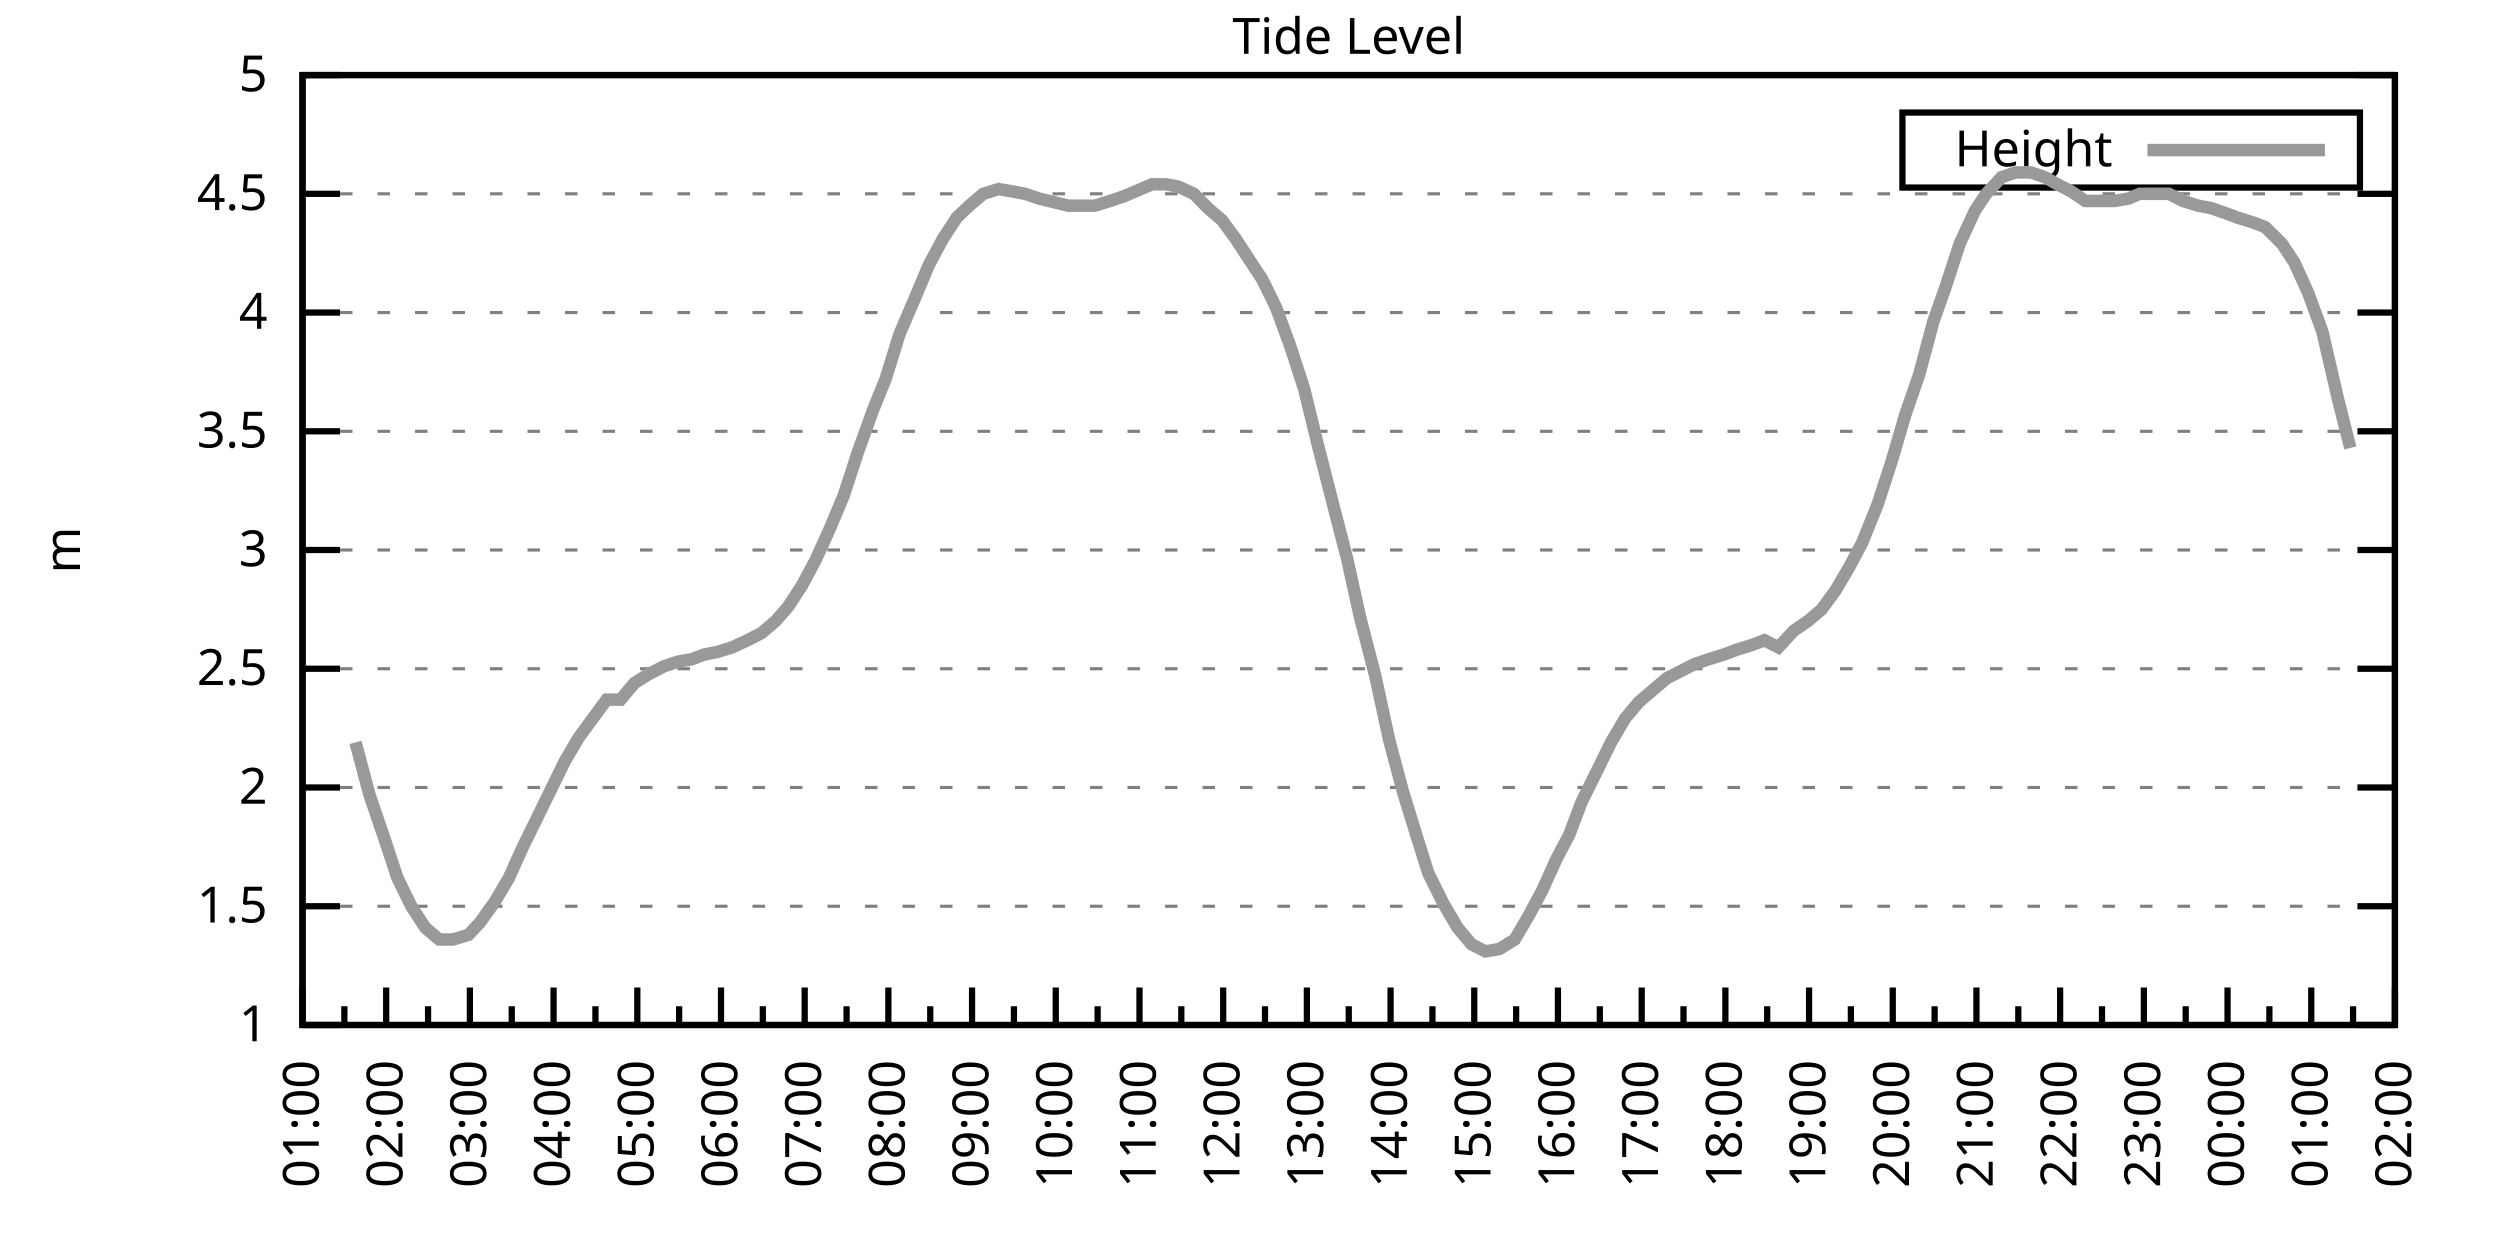
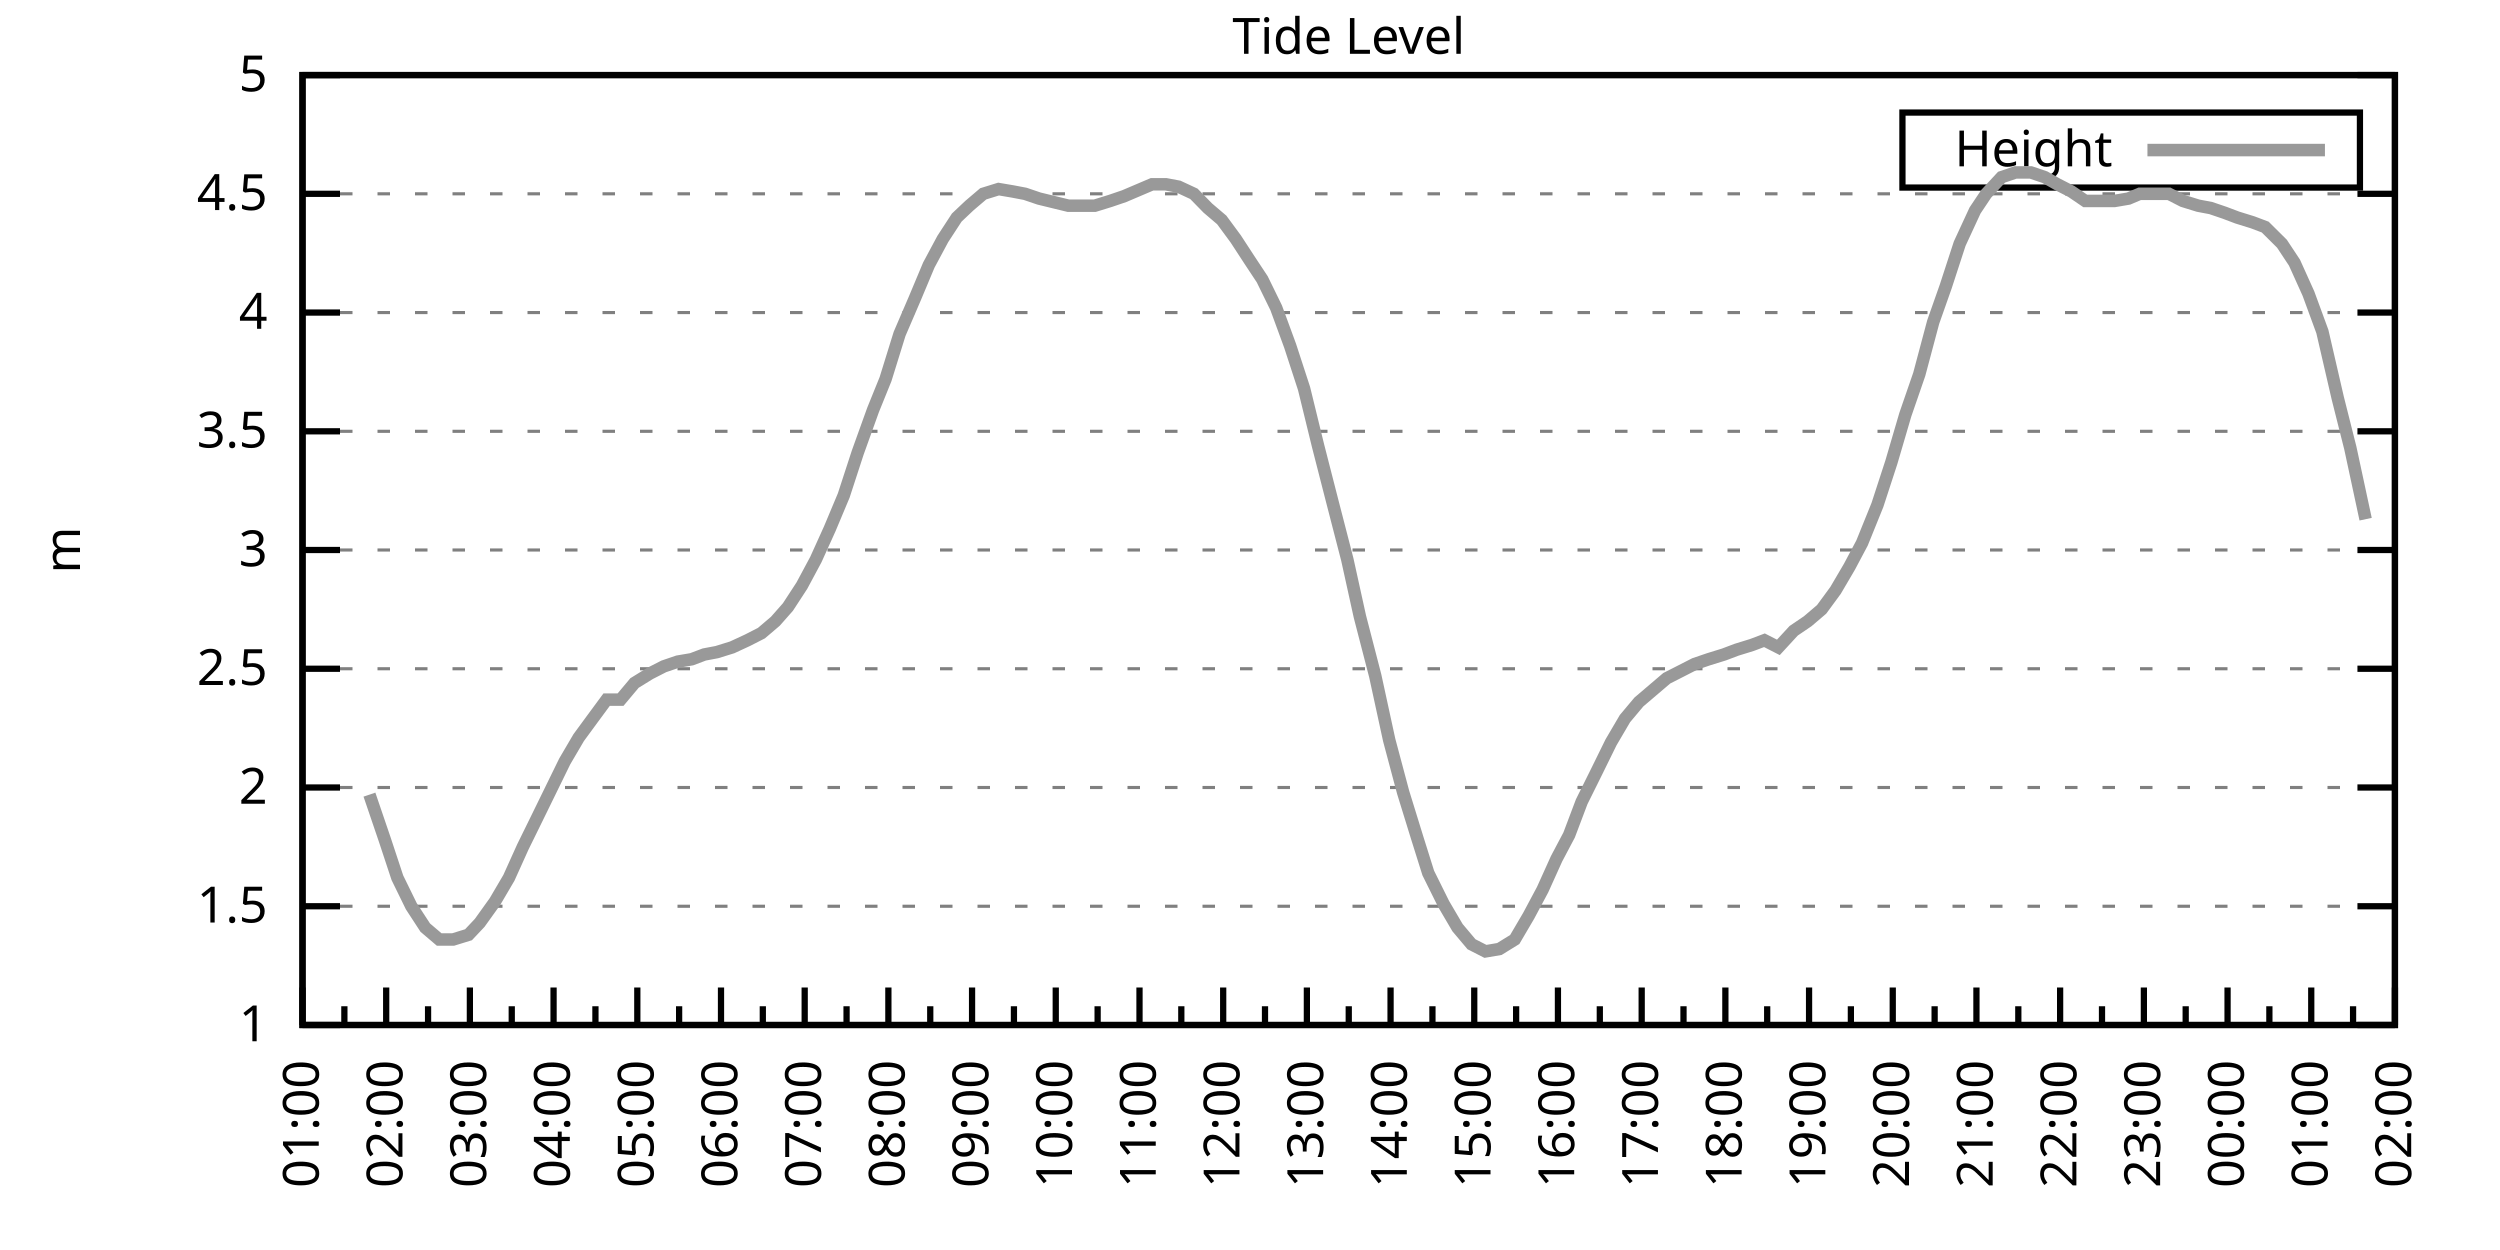
<svg xmlns="http://www.w3.org/2000/svg" xmlns:xlink="http://www.w3.org/1999/xlink" width="400" height="200" viewBox="0 0 400 200">
  <g id="gnuplot_canvas">
    <rect x="0" y="0" width="400" height="200" fill="none" />
    <defs>
      <circle id="gpDot" r="0.5" stroke-width="0.5" stroke="currentColor" />
      <path id="gpPt0" stroke-width="0.333" stroke="currentColor" d="M-1,0 h2 M0,-1 v2" />
      <path id="gpPt1" stroke-width="0.333" stroke="currentColor" d="M-1,-1 L1,1 M1,-1 L-1,1" />
      <path id="gpPt2" stroke-width="0.333" stroke="currentColor" d="M-1,0 L1,0 M0,-1 L0,1 M-1,-1 L1,1 M-1,1 L1,-1" />
      <rect id="gpPt3" stroke-width="0.333" stroke="currentColor" x="-1" y="-1" width="2" height="2" />
      <rect id="gpPt4" stroke-width="0.333" stroke="currentColor" fill="currentColor" x="-1" y="-1" width="2" height="2" />
      <circle id="gpPt5" stroke-width="0.333" stroke="currentColor" cx="0" cy="0" r="1" />
      <use xlink:href="#gpPt5" id="gpPt6" fill="currentColor" stroke="none" />
      <path id="gpPt7" stroke-width="0.333" stroke="currentColor" d="M0,-1.33 L-1.33,0.67 L1.33,0.67 z" />
      <use xlink:href="#gpPt7" id="gpPt8" fill="currentColor" stroke="none" />
      <use xlink:href="#gpPt7" id="gpPt9" stroke="currentColor" transform="rotate(180)" />
      <use xlink:href="#gpPt9" id="gpPt10" fill="currentColor" stroke="none" />
      <use xlink:href="#gpPt3" id="gpPt11" stroke="currentColor" transform="rotate(45)" />
      <use xlink:href="#gpPt11" id="gpPt12" fill="currentColor" stroke="none" />
      <path id="gpPt13" stroke-width="0.333" stroke="currentColor" d="M0,1.330 L1.265,0.411 L0.782,-1.067 L-0.782,-1.076 L-1.265,0.411 z" />
      <use xlink:href="#gpPt13" id="gpPt14" fill="currentColor" stroke="none" />
      <filter id="textbox" filterUnits="objectBoundingBox" x="0" y="0" height="1" width="1">
        <feFlood flood-color="white" flood-opacity="1" result="bgnd" />
        <feComposite in="SourceGraphic" in2="bgnd" operator="atop" />
      </filter>
      <filter id="greybox" filterUnits="objectBoundingBox" x="0" y="0" height="1" width="1">
        <feFlood flood-color="lightgrey" flood-opacity="1" result="grey" />
        <feComposite in="SourceGraphic" in2="grey" operator="atop" />
      </filter>
    </defs>
    <g fill="none" color="white" stroke="currentColor" stroke-width="1.00" stroke-linecap="butt" stroke-linejoin="miter">
</g>
    <g fill="none" color="black" stroke="currentColor" stroke-width="1.00" stroke-linecap="butt" stroke-linejoin="miter">
      <g stroke="none" shape-rendering="crispEdges">
        <polygon fill="rgb(255, 255, 255)" points="48.40,164.00 383.18,164.00 383.18,12.02 48.40,12.02 " />
      </g>
    </g>
    <g fill="none" color="black" stroke="currentColor" stroke-width="1.00" stroke-linecap="butt" stroke-linejoin="miter">
</g>
    <g fill="none" color="black" stroke="black" stroke-width="0.50" stroke-linecap="butt" stroke-linejoin="miter">
</g>
    <g fill="none" color="gray" stroke="currentColor" stroke-width="0.50" stroke-linecap="butt" stroke-linejoin="miter">
      <path stroke="gray" stroke-dasharray="2,4" class="gridline" d="M48.40,164.00 L383.19,164.00  " />
    </g>
    <g fill="none" color="gray" stroke="gray" stroke-width="1.00" stroke-linecap="butt" stroke-linejoin="miter">
</g>
    <g fill="none" color="black" stroke="currentColor" stroke-width="1.00" stroke-linecap="butt" stroke-linejoin="miter">
      <path stroke="black" d="M48.40,164.00 L54.40,164.00 M383.19,164.00 L377.19,164.00  " />
      <g transform="translate(42.80,166.60)" stroke="none" fill="black" font-family="Sans" font-size="8.00" text-anchor="end">
        <text>
          <tspan font-family="Sans"> 1</tspan>
        </text>
      </g>
    </g>
    <g fill="none" color="black" stroke="currentColor" stroke-width="1.00" stroke-linecap="butt" stroke-linejoin="miter">
</g>
    <g fill="none" color="black" stroke="black" stroke-width="0.50" stroke-linecap="butt" stroke-linejoin="miter">
</g>
    <g fill="none" color="gray" stroke="currentColor" stroke-width="0.50" stroke-linecap="butt" stroke-linejoin="miter">
      <path stroke="gray" stroke-dasharray="2,4" class="gridline" d="M48.40,145.00 L383.19,145.00  " />
    </g>
    <g fill="none" color="gray" stroke="gray" stroke-width="1.00" stroke-linecap="butt" stroke-linejoin="miter">
</g>
    <g fill="none" color="black" stroke="currentColor" stroke-width="1.00" stroke-linecap="butt" stroke-linejoin="miter">
      <path stroke="black" d="M48.40,145.00 L54.40,145.00 M383.19,145.00 L377.19,145.00  " />
      <g transform="translate(42.80,147.60)" stroke="none" fill="black" font-family="Sans" font-size="8.00" text-anchor="end">
        <text>
          <tspan font-family="Sans"> 1.5</tspan>
        </text>
      </g>
    </g>
    <g fill="none" color="black" stroke="currentColor" stroke-width="1.00" stroke-linecap="butt" stroke-linejoin="miter">
</g>
    <g fill="none" color="black" stroke="black" stroke-width="0.50" stroke-linecap="butt" stroke-linejoin="miter">
</g>
    <g fill="none" color="gray" stroke="currentColor" stroke-width="0.50" stroke-linecap="butt" stroke-linejoin="miter">
      <path stroke="gray" stroke-dasharray="2,4" class="gridline" d="M48.40,126.00 L383.19,126.00  " />
    </g>
    <g fill="none" color="gray" stroke="gray" stroke-width="1.00" stroke-linecap="butt" stroke-linejoin="miter">
</g>
    <g fill="none" color="black" stroke="currentColor" stroke-width="1.00" stroke-linecap="butt" stroke-linejoin="miter">
      <path stroke="black" d="M48.40,126.00 L54.40,126.00 M383.19,126.00 L377.19,126.00  " />
      <g transform="translate(42.80,128.60)" stroke="none" fill="black" font-family="Sans" font-size="8.00" text-anchor="end">
        <text>
          <tspan font-family="Sans"> 2</tspan>
        </text>
      </g>
    </g>
    <g fill="none" color="black" stroke="currentColor" stroke-width="1.00" stroke-linecap="butt" stroke-linejoin="miter">
</g>
    <g fill="none" color="black" stroke="black" stroke-width="0.50" stroke-linecap="butt" stroke-linejoin="miter">
</g>
    <g fill="none" color="gray" stroke="currentColor" stroke-width="0.50" stroke-linecap="butt" stroke-linejoin="miter">
      <path stroke="gray" stroke-dasharray="2,4" class="gridline" d="M48.40,107.00 L383.19,107.00  " />
    </g>
    <g fill="none" color="gray" stroke="gray" stroke-width="1.00" stroke-linecap="butt" stroke-linejoin="miter">
</g>
    <g fill="none" color="black" stroke="currentColor" stroke-width="1.00" stroke-linecap="butt" stroke-linejoin="miter">
      <path stroke="black" d="M48.40,107.00 L54.40,107.00 M383.19,107.00 L377.19,107.00  " />
      <g transform="translate(42.80,109.60)" stroke="none" fill="black" font-family="Sans" font-size="8.00" text-anchor="end">
        <text>
          <tspan font-family="Sans"> 2.5</tspan>
        </text>
      </g>
    </g>
    <g fill="none" color="black" stroke="currentColor" stroke-width="1.00" stroke-linecap="butt" stroke-linejoin="miter">
</g>
    <g fill="none" color="black" stroke="black" stroke-width="0.50" stroke-linecap="butt" stroke-linejoin="miter">
</g>
    <g fill="none" color="gray" stroke="currentColor" stroke-width="0.50" stroke-linecap="butt" stroke-linejoin="miter">
      <path stroke="gray" stroke-dasharray="2,4" class="gridline" d="M48.40,88.00 L383.19,88.00  " />
    </g>
    <g fill="none" color="gray" stroke="gray" stroke-width="1.00" stroke-linecap="butt" stroke-linejoin="miter">
</g>
    <g fill="none" color="black" stroke="currentColor" stroke-width="1.00" stroke-linecap="butt" stroke-linejoin="miter">
      <path stroke="black" d="M48.40,88.00 L54.40,88.00 M383.19,88.00 L377.19,88.00  " />
      <g transform="translate(42.80,90.60)" stroke="none" fill="black" font-family="Sans" font-size="8.00" text-anchor="end">
        <text>
          <tspan font-family="Sans"> 3</tspan>
        </text>
      </g>
    </g>
    <g fill="none" color="black" stroke="currentColor" stroke-width="1.00" stroke-linecap="butt" stroke-linejoin="miter">
</g>
    <g fill="none" color="black" stroke="black" stroke-width="0.50" stroke-linecap="butt" stroke-linejoin="miter">
</g>
    <g fill="none" color="gray" stroke="currentColor" stroke-width="0.50" stroke-linecap="butt" stroke-linejoin="miter">
      <path stroke="gray" stroke-dasharray="2,4" class="gridline" d="M48.40,69.01 L383.19,69.01  " />
    </g>
    <g fill="none" color="gray" stroke="gray" stroke-width="1.00" stroke-linecap="butt" stroke-linejoin="miter">
</g>
    <g fill="none" color="black" stroke="currentColor" stroke-width="1.00" stroke-linecap="butt" stroke-linejoin="miter">
      <path stroke="black" d="M48.40,69.01 L54.40,69.01 M383.19,69.01 L377.19,69.01  " />
      <g transform="translate(42.80,71.61)" stroke="none" fill="black" font-family="Sans" font-size="8.00" text-anchor="end">
        <text>
          <tspan font-family="Sans"> 3.5</tspan>
        </text>
      </g>
    </g>
    <g fill="none" color="black" stroke="currentColor" stroke-width="1.00" stroke-linecap="butt" stroke-linejoin="miter">
</g>
    <g fill="none" color="black" stroke="black" stroke-width="0.50" stroke-linecap="butt" stroke-linejoin="miter">
</g>
    <g fill="none" color="gray" stroke="currentColor" stroke-width="0.50" stroke-linecap="butt" stroke-linejoin="miter">
      <path stroke="gray" stroke-dasharray="2,4" class="gridline" d="M48.40,50.01 L383.19,50.01  " />
    </g>
    <g fill="none" color="gray" stroke="gray" stroke-width="1.00" stroke-linecap="butt" stroke-linejoin="miter">
</g>
    <g fill="none" color="black" stroke="currentColor" stroke-width="1.00" stroke-linecap="butt" stroke-linejoin="miter">
      <path stroke="black" d="M48.40,50.01 L54.40,50.01 M383.19,50.01 L377.19,50.01  " />
      <g transform="translate(42.80,52.61)" stroke="none" fill="black" font-family="Sans" font-size="8.00" text-anchor="end">
        <text>
          <tspan font-family="Sans"> 4</tspan>
        </text>
      </g>
    </g>
    <g fill="none" color="black" stroke="currentColor" stroke-width="1.00" stroke-linecap="butt" stroke-linejoin="miter">
</g>
    <g fill="none" color="black" stroke="black" stroke-width="0.50" stroke-linecap="butt" stroke-linejoin="miter">
</g>
    <g fill="none" color="gray" stroke="currentColor" stroke-width="0.50" stroke-linecap="butt" stroke-linejoin="miter">
      <path stroke="gray" stroke-dasharray="2,4" class="gridline" d="M48.40,31.01 L383.19,31.01  " />
    </g>
    <g fill="none" color="gray" stroke="gray" stroke-width="1.00" stroke-linecap="butt" stroke-linejoin="miter">
</g>
    <g fill="none" color="black" stroke="currentColor" stroke-width="1.00" stroke-linecap="butt" stroke-linejoin="miter">
      <path stroke="black" d="M48.40,31.01 L54.40,31.01 M383.19,31.01 L377.19,31.01  " />
      <g transform="translate(42.80,33.61)" stroke="none" fill="black" font-family="Sans" font-size="8.00" text-anchor="end">
        <text>
          <tspan font-family="Sans"> 4.5</tspan>
        </text>
      </g>
    </g>
    <g fill="none" color="black" stroke="currentColor" stroke-width="1.00" stroke-linecap="butt" stroke-linejoin="miter">
</g>
    <g fill="none" color="black" stroke="black" stroke-width="0.50" stroke-linecap="butt" stroke-linejoin="miter">
</g>
    <g fill="none" color="gray" stroke="currentColor" stroke-width="0.50" stroke-linecap="butt" stroke-linejoin="miter">
      <path stroke="gray" stroke-dasharray="2,4" class="gridline" d="M48.40,12.01 L383.19,12.01  " />
    </g>
    <g fill="none" color="gray" stroke="gray" stroke-width="1.00" stroke-linecap="butt" stroke-linejoin="miter">
</g>
    <g fill="none" color="black" stroke="currentColor" stroke-width="1.00" stroke-linecap="butt" stroke-linejoin="miter">
      <path stroke="black" d="M48.40,12.01 L54.40,12.01 M383.19,12.01 L377.19,12.01  " />
      <g transform="translate(42.80,14.61)" stroke="none" fill="black" font-family="Sans" font-size="8.00" text-anchor="end">
        <text>
          <tspan font-family="Sans"> 5</tspan>
        </text>
      </g>
    </g>
    <g fill="none" color="black" stroke="currentColor" stroke-width="1.00" stroke-linecap="butt" stroke-linejoin="miter">
      <path stroke="black" d="M48.40,164.00 L48.40,158.00  " />
      <g transform="translate(51.00,169.60) rotate(270)" stroke="none" fill="black" font-family="Sans" font-size="8.00" text-anchor="end">
        <text>
          <tspan font-family="Sans">01:00</tspan>
        </text>
      </g>
    </g>
    <g fill="none" color="black" stroke="currentColor" stroke-width="1.00" stroke-linecap="butt" stroke-linejoin="miter">
      <path stroke="black" d="M55.10,164.00 L55.10,161.00 M61.79,164.00 L61.79,158.00  " />
      <g transform="translate(64.39,169.60) rotate(270)" stroke="none" fill="black" font-family="Sans" font-size="8.00" text-anchor="end">
        <text>
          <tspan font-family="Sans">02:00</tspan>
        </text>
      </g>
    </g>
    <g fill="none" color="black" stroke="currentColor" stroke-width="1.00" stroke-linecap="butt" stroke-linejoin="miter">
      <path stroke="black" d="M68.49,164.00 L68.49,161.00 M75.18,164.00 L75.18,158.00  " />
      <g transform="translate(77.78,169.60) rotate(270)" stroke="none" fill="black" font-family="Sans" font-size="8.00" text-anchor="end">
        <text>
          <tspan font-family="Sans">03:00</tspan>
        </text>
      </g>
    </g>
    <g fill="none" color="black" stroke="currentColor" stroke-width="1.00" stroke-linecap="butt" stroke-linejoin="miter">
      <path stroke="black" d="M81.88,164.00 L81.88,161.00 M88.57,164.00 L88.57,158.00  " />
      <g transform="translate(91.17,169.60) rotate(270)" stroke="none" fill="black" font-family="Sans" font-size="8.00" text-anchor="end">
        <text>
          <tspan font-family="Sans">04:00</tspan>
        </text>
      </g>
    </g>
    <g fill="none" color="black" stroke="currentColor" stroke-width="1.00" stroke-linecap="butt" stroke-linejoin="miter">
      <path stroke="black" d="M95.27,164.00 L95.27,161.00 M101.97,164.00 L101.97,158.00  " />
      <g transform="translate(104.57,169.60) rotate(270)" stroke="none" fill="black" font-family="Sans" font-size="8.00" text-anchor="end">
        <text>
          <tspan font-family="Sans">05:00</tspan>
        </text>
      </g>
    </g>
    <g fill="none" color="black" stroke="currentColor" stroke-width="1.00" stroke-linecap="butt" stroke-linejoin="miter">
      <path stroke="black" d="M108.66,164.00 L108.66,161.00 M115.36,164.00 L115.36,158.00  " />
      <g transform="translate(117.96,169.60) rotate(270)" stroke="none" fill="black" font-family="Sans" font-size="8.00" text-anchor="end">
        <text>
          <tspan font-family="Sans">06:00</tspan>
        </text>
      </g>
    </g>
    <g fill="none" color="black" stroke="currentColor" stroke-width="1.00" stroke-linecap="butt" stroke-linejoin="miter">
      <path stroke="black" d="M122.05,164.00 L122.05,161.00 M128.75,164.00 L128.75,158.00  " />
      <g transform="translate(131.35,169.60) rotate(270)" stroke="none" fill="black" font-family="Sans" font-size="8.00" text-anchor="end">
        <text>
          <tspan font-family="Sans">07:00</tspan>
        </text>
      </g>
    </g>
    <g fill="none" color="black" stroke="currentColor" stroke-width="1.00" stroke-linecap="butt" stroke-linejoin="miter">
      <path stroke="black" d="M135.45,164.00 L135.45,161.00 M142.14,164.00 L142.14,158.00  " />
      <g transform="translate(144.74,169.60) rotate(270)" stroke="none" fill="black" font-family="Sans" font-size="8.00" text-anchor="end">
        <text>
          <tspan font-family="Sans">08:00</tspan>
        </text>
      </g>
    </g>
    <g fill="none" color="black" stroke="currentColor" stroke-width="1.00" stroke-linecap="butt" stroke-linejoin="miter">
      <path stroke="black" d="M148.84,164.00 L148.84,161.00 M155.53,164.00 L155.53,158.00  " />
      <g transform="translate(158.13,169.60) rotate(270)" stroke="none" fill="black" font-family="Sans" font-size="8.00" text-anchor="end">
        <text>
          <tspan font-family="Sans">09:00</tspan>
        </text>
      </g>
    </g>
    <g fill="none" color="black" stroke="currentColor" stroke-width="1.00" stroke-linecap="butt" stroke-linejoin="miter">
      <path stroke="black" d="M162.23,164.00 L162.23,161.00 M168.92,164.00 L168.92,158.00  " />
      <g transform="translate(171.52,169.60) rotate(270)" stroke="none" fill="black" font-family="Sans" font-size="8.00" text-anchor="end">
        <text>
          <tspan font-family="Sans">10:00</tspan>
        </text>
      </g>
    </g>
    <g fill="none" color="black" stroke="currentColor" stroke-width="1.00" stroke-linecap="butt" stroke-linejoin="miter">
      <path stroke="black" d="M175.62,164.00 L175.62,161.00 M182.32,164.00 L182.32,158.00  " />
      <g transform="translate(184.92,169.60) rotate(270)" stroke="none" fill="black" font-family="Sans" font-size="8.00" text-anchor="end">
        <text>
          <tspan font-family="Sans">11:00</tspan>
        </text>
      </g>
    </g>
    <g fill="none" color="black" stroke="currentColor" stroke-width="1.00" stroke-linecap="butt" stroke-linejoin="miter">
      <path stroke="black" d="M189.01,164.00 L189.01,161.00 M195.71,164.00 L195.71,158.00  " />
      <g transform="translate(198.31,169.60) rotate(270)" stroke="none" fill="black" font-family="Sans" font-size="8.00" text-anchor="end">
        <text>
          <tspan font-family="Sans">12:00</tspan>
        </text>
      </g>
    </g>
    <g fill="none" color="black" stroke="currentColor" stroke-width="1.00" stroke-linecap="butt" stroke-linejoin="miter">
      <path stroke="black" d="M202.40,164.00 L202.40,161.00 M209.10,164.00 L209.10,158.00  " />
      <g transform="translate(211.70,169.60) rotate(270)" stroke="none" fill="black" font-family="Sans" font-size="8.00" text-anchor="end">
        <text>
          <tspan font-family="Sans">13:00</tspan>
        </text>
      </g>
    </g>
    <g fill="none" color="black" stroke="currentColor" stroke-width="1.00" stroke-linecap="butt" stroke-linejoin="miter">
      <path stroke="black" d="M215.80,164.00 L215.80,161.00 M222.49,164.00 L222.49,158.00  " />
      <g transform="translate(225.09,169.60) rotate(270)" stroke="none" fill="black" font-family="Sans" font-size="8.00" text-anchor="end">
        <text>
          <tspan font-family="Sans">14:00</tspan>
        </text>
      </g>
    </g>
    <g fill="none" color="black" stroke="currentColor" stroke-width="1.00" stroke-linecap="butt" stroke-linejoin="miter">
      <path stroke="black" d="M229.19,164.00 L229.19,161.00 M235.88,164.00 L235.88,158.00  " />
      <g transform="translate(238.48,169.60) rotate(270)" stroke="none" fill="black" font-family="Sans" font-size="8.00" text-anchor="end">
        <text>
          <tspan font-family="Sans">15:00</tspan>
        </text>
      </g>
    </g>
    <g fill="none" color="black" stroke="currentColor" stroke-width="1.00" stroke-linecap="butt" stroke-linejoin="miter">
      <path stroke="black" d="M242.58,164.00 L242.58,161.00 M249.27,164.00 L249.27,158.00  " />
      <g transform="translate(251.87,169.60) rotate(270)" stroke="none" fill="black" font-family="Sans" font-size="8.00" text-anchor="end">
        <text>
          <tspan font-family="Sans">16:00</tspan>
        </text>
      </g>
    </g>
    <g fill="none" color="black" stroke="currentColor" stroke-width="1.00" stroke-linecap="butt" stroke-linejoin="miter">
      <path stroke="black" d="M255.97,164.00 L255.97,161.00 M262.67,164.00 L262.67,158.00  " />
      <g transform="translate(265.27,169.60) rotate(270)" stroke="none" fill="black" font-family="Sans" font-size="8.00" text-anchor="end">
        <text>
          <tspan font-family="Sans">17:00</tspan>
        </text>
      </g>
    </g>
    <g fill="none" color="black" stroke="currentColor" stroke-width="1.00" stroke-linecap="butt" stroke-linejoin="miter">
      <path stroke="black" d="M269.36,164.00 L269.36,161.00 M276.06,164.00 L276.06,158.00  " />
      <g transform="translate(278.66,169.60) rotate(270)" stroke="none" fill="black" font-family="Sans" font-size="8.00" text-anchor="end">
        <text>
          <tspan font-family="Sans">18:00</tspan>
        </text>
      </g>
    </g>
    <g fill="none" color="black" stroke="currentColor" stroke-width="1.00" stroke-linecap="butt" stroke-linejoin="miter">
      <path stroke="black" d="M282.75,164.00 L282.75,161.00 M289.45,164.00 L289.45,158.00  " />
      <g transform="translate(292.05,169.60) rotate(270)" stroke="none" fill="black" font-family="Sans" font-size="8.00" text-anchor="end">
        <text>
          <tspan font-family="Sans">19:00</tspan>
        </text>
      </g>
    </g>
    <g fill="none" color="black" stroke="currentColor" stroke-width="1.00" stroke-linecap="butt" stroke-linejoin="miter">
      <path stroke="black" d="M296.14,164.00 L296.14,161.00 M302.84,164.00 L302.84,158.00  " />
      <g transform="translate(305.44,169.60) rotate(270)" stroke="none" fill="black" font-family="Sans" font-size="8.00" text-anchor="end">
        <text>
          <tspan font-family="Sans">20:00</tspan>
        </text>
      </g>
    </g>
    <g fill="none" color="black" stroke="currentColor" stroke-width="1.00" stroke-linecap="butt" stroke-linejoin="miter">
      <path stroke="black" d="M309.54,164.00 L309.54,161.00 M316.23,164.00 L316.23,158.00  " />
      <g transform="translate(318.83,169.60) rotate(270)" stroke="none" fill="black" font-family="Sans" font-size="8.00" text-anchor="end">
        <text>
          <tspan font-family="Sans">21:00</tspan>
        </text>
      </g>
    </g>
    <g fill="none" color="black" stroke="currentColor" stroke-width="1.00" stroke-linecap="butt" stroke-linejoin="miter">
      <path stroke="black" d="M322.93,164.00 L322.93,161.00 M329.62,164.00 L329.62,158.00  " />
      <g transform="translate(332.22,169.60) rotate(270)" stroke="none" fill="black" font-family="Sans" font-size="8.00" text-anchor="end">
        <text>
          <tspan font-family="Sans">22:00</tspan>
        </text>
      </g>
    </g>
    <g fill="none" color="black" stroke="currentColor" stroke-width="1.00" stroke-linecap="butt" stroke-linejoin="miter">
      <path stroke="black" d="M336.32,164.00 L336.32,161.00 M343.02,164.00 L343.02,158.00  " />
      <g transform="translate(345.62,169.60) rotate(270)" stroke="none" fill="black" font-family="Sans" font-size="8.00" text-anchor="end">
        <text>
          <tspan font-family="Sans">23:00</tspan>
        </text>
      </g>
    </g>
    <g fill="none" color="black" stroke="currentColor" stroke-width="1.00" stroke-linecap="butt" stroke-linejoin="miter">
      <path stroke="black" d="M349.71,164.00 L349.71,161.00 M356.41,164.00 L356.41,158.00  " />
      <g transform="translate(359.01,169.60) rotate(270)" stroke="none" fill="black" font-family="Sans" font-size="8.00" text-anchor="end">
        <text>
          <tspan font-family="Sans">00:00</tspan>
        </text>
      </g>
    </g>
    <g fill="none" color="black" stroke="currentColor" stroke-width="1.00" stroke-linecap="butt" stroke-linejoin="miter">
      <path stroke="black" d="M363.10,164.00 L363.10,161.00 M369.80,164.00 L369.80,158.00  " />
      <g transform="translate(372.40,169.60) rotate(270)" stroke="none" fill="black" font-family="Sans" font-size="8.00" text-anchor="end">
        <text>
          <tspan font-family="Sans">01:00</tspan>
        </text>
      </g>
    </g>
    <g fill="none" color="black" stroke="currentColor" stroke-width="1.00" stroke-linecap="butt" stroke-linejoin="miter">
      <path stroke="black" d="M376.49,164.00 L376.49,161.00 M383.19,164.00 L383.19,158.00  " />
      <g transform="translate(385.79,169.60) rotate(270)" stroke="none" fill="black" font-family="Sans" font-size="8.00" text-anchor="end">
        <text>
          <tspan font-family="Sans">02:00</tspan>
        </text>
      </g>
    </g>
    <g fill="none" color="black" stroke="currentColor" stroke-width="1.00" stroke-linecap="butt" stroke-linejoin="miter">
</g>
    <g fill="none" color="black" stroke="currentColor" stroke-width="1.00" stroke-linecap="butt" stroke-linejoin="miter">
      <path stroke="black" d="M48.40,12.01 L48.40,164.00 L383.19,164.00 L383.19,12.01 L48.40,12.01 Z  " />
    </g>
    <g fill="none" color="black" stroke="currentColor" stroke-width="1.00" stroke-linecap="butt" stroke-linejoin="miter">
      <g transform="translate(12.80,88.01) rotate(270)" stroke="none" fill="black" font-family="Sans" font-size="8.00" text-anchor="middle">
        <text>
          <tspan font-family="Sans">m</tspan>
        </text>
      </g>
    </g>
    <g fill="none" color="black" stroke="currentColor" stroke-width="1.00" stroke-linecap="butt" stroke-linejoin="miter">
</g>
    <g fill="none" color="black" stroke="currentColor" stroke-width="1.00" stroke-linecap="butt" stroke-linejoin="miter">
      <path stroke="black" d="M304.39,30.01 L304.39,18.01 L377.59,18.01 L377.59,30.01 L304.39,30.01 Z  " />
    </g>
    <g id="Tide_level_plot_1">
      <g fill="none" color="white" stroke="black" stroke-width="2.00" stroke-linecap="butt" stroke-linejoin="miter">
</g>
      <g fill="none" color="black" stroke="currentColor" stroke-width="2.00" stroke-linecap="butt" stroke-linejoin="miter">
        <g transform="translate(337.99,26.61)" stroke="none" fill="black" font-family="Sans" font-size="8.00" text-anchor="end">
          <text>
            <tspan font-family="Sans">Height</tspan>
          </text>
        </g>
      </g>
      <g fill="none" color="black" stroke="currentColor" stroke-width="2.00" stroke-linecap="butt" stroke-linejoin="miter">
-         <path stroke="rgb(153, 153, 153)" d="M343.59,24.01 L371.99,24.01 M56.88,118.78 L59.11,127.14 L61.57,134.36 L63.58,140.44 L65.81,145.00 L68.04,148.42   L70.27,150.32 L72.50,150.32 L74.96,149.56 L76.75,147.66 L79.20,144.24 L81.43,140.44 L83.66,135.50 L85.90,130.94   L88.13,126.38 L90.36,121.82 L92.59,118.02 L94.82,114.98 L97.06,111.94 L99.29,111.94 L101.52,109.28 L103.98,107.76   L106.21,106.62 L108.44,105.86 L110.67,105.48 L112.68,104.72 L114.69,104.34 L117.14,103.58 L119.60,102.44 L121.83,101.30   L124.06,99.40 L126.07,97.12 L128.30,93.70 L130.54,89.52 L132.77,84.59 L135.00,79.27 L137.23,72.43 L139.69,65.59   L141.69,60.65 L143.93,53.43 L146.38,47.73 L148.61,42.41 L150.85,38.23 L153.08,34.81 L155.09,32.91 L157.32,31.01   L159.77,30.25 L162.01,30.63 L164.01,31.01 L166.25,31.77 L170.93,32.91 L173.17,32.91 L175.17,32.91 L177.63,32.15   L179.86,31.39 L184.32,29.49 L186.56,29.49 L188.57,29.87 L191.02,31.01 L193.25,33.29 L195.48,35.19 L197.72,38.23   L199.95,41.65 L201.96,44.69 L204.19,49.25 L206.42,55.33 L208.65,62.17 L210.88,71.29 L213.12,80.03 L215.57,89.52   L217.58,98.64 L220.04,108.14 L222.27,118.40 L224.50,126.76 L226.73,133.98 L228.52,139.68 L230.97,144.62 L233.20,148.42   L235.44,151.08 L237.67,152.22 L239.90,151.84 L242.36,150.32 L244.59,146.52 L246.82,142.34 L249.05,137.40 L251.06,133.60   L253.07,128.28 L255.52,123.34 L257.76,118.78 L259.99,114.98 L262.22,112.32 L264.45,110.42 L266.68,108.52 L268.92,107.38   L271.15,106.24 L273.38,105.48 L275.83,104.72 L277.84,103.96 L280.30,103.20 L282.31,102.44 L284.54,103.58 L286.99,100.92   L289.23,99.40 L291.46,97.50 L293.69,94.46 L295.92,90.66 L297.93,86.87 L300.39,80.79 L302.62,73.95 L304.85,66.35   L307.08,59.89 L309.31,51.53 L311.32,45.83 L313.55,38.99 L316.01,33.67 L317.79,31.01 L320.25,28.35 L322.48,27.59   L324.94,27.59 L327.17,28.35 L329.18,29.49 L331.41,30.63 L333.64,32.15 L336.10,32.15 L338.33,32.15 L340.56,31.77   L342.35,31.01 L344.80,31.01 L347.03,31.01 L349.26,32.15 L351.72,32.91 L353.73,33.29 L355.96,34.05 L357.97,34.81   L360.42,35.57 L362.43,36.33 L365.11,38.99 L367.12,42.03 L369.35,46.97 L371.58,53.05 L374.04,63.69 L376.05,71.67    " />
+         <path stroke="rgb(153, 153, 153)" d="M343.59,24.01 L371.99,24.01 M59.11,127.14 L61.57,134.36 L63.58,140.44 L65.81,145.00 L68.04,148.42 L70.27,150.32   L72.50,150.32 L74.96,149.56 L76.75,147.66 L79.20,144.24 L81.43,140.44 L83.66,135.50 L85.90,130.94 L88.13,126.38   L90.36,121.82 L92.59,118.02 L94.82,114.98 L97.06,111.94 L99.29,111.94 L101.52,109.28 L103.98,107.76 L106.21,106.62   L108.44,105.86 L110.67,105.48 L112.68,104.72 L114.69,104.34 L117.14,103.58 L119.60,102.44 L121.83,101.30 L124.06,99.40   L126.07,97.12 L128.30,93.70 L130.54,89.52 L132.77,84.59 L135.00,79.27 L137.23,72.43 L139.69,65.59 L141.69,60.65   L143.93,53.43 L146.38,47.73 L148.61,42.41 L150.85,38.23 L153.08,34.81 L155.09,32.91 L157.32,31.01 L159.77,30.25   L162.01,30.63 L164.01,31.01 L166.25,31.77 L170.93,32.91 L173.17,32.91 L175.17,32.91 L177.63,32.15 L179.86,31.39   L184.32,29.49 L186.56,29.49 L188.57,29.87 L191.02,31.01 L193.25,33.29 L195.48,35.19 L197.72,38.23 L199.95,41.65   L201.96,44.69 L204.19,49.25 L206.42,55.33 L208.65,62.17 L210.88,71.29 L213.12,80.03 L215.57,89.52 L217.58,98.64   L220.04,108.14 L222.27,118.40 L224.50,126.76 L226.73,133.98 L228.52,139.68 L230.97,144.62 L233.20,148.42 L235.44,151.08   L237.67,152.22 L239.90,151.84 L242.36,150.32 L244.59,146.52 L246.82,142.34 L249.05,137.40 L251.06,133.60 L253.07,128.28   L255.52,123.34 L257.76,118.78 L259.99,114.98 L262.22,112.32 L264.45,110.42 L266.68,108.52 L268.92,107.38 L271.15,106.24   L273.38,105.48 L275.83,104.72 L277.84,103.96 L280.30,103.20 L282.31,102.44 L284.54,103.58 L286.99,100.92 L289.23,99.40   L291.46,97.50 L293.69,94.46 L295.92,90.66 L297.93,86.87 L300.39,80.79 L302.62,73.95 L304.85,66.35 L307.08,59.89   L309.31,51.53 L311.32,45.83 L313.55,38.99 L316.01,33.67 L317.79,31.01 L320.25,28.35 L322.48,27.59 L324.94,27.59   L327.17,28.35 L329.18,29.49 L331.41,30.63 L333.64,32.15 L336.10,32.15 L338.33,32.15 L340.56,31.77 L342.35,31.01   L344.80,31.01 L347.03,31.01 L349.26,32.15 L351.72,32.91 L353.73,33.29 L355.96,34.05 L357.97,34.81 L360.42,35.57   L362.43,36.33 L365.11,38.99 L367.12,42.03 L369.35,46.97 L371.58,53.05 L374.04,63.69 L376.05,71.67 L378.50,83.07    " />
      </g>
    </g>
    <g fill="none" color="black" stroke="currentColor" stroke-width="2.00" stroke-linecap="butt" stroke-linejoin="miter">
</g>
    <g fill="none" color="black" stroke="black" stroke-width="1.00" stroke-linecap="butt" stroke-linejoin="miter">
</g>
    <g fill="none" color="black" stroke="currentColor" stroke-width="1.00" stroke-linecap="butt" stroke-linejoin="miter">
      <path stroke="black" d="M48.40,12.01 L48.40,164.00 L383.19,164.00 L383.19,12.01 L48.40,12.01 Z  " />
    </g>
    <g fill="none" color="black" stroke="currentColor" stroke-width="1.00" stroke-linecap="butt" stroke-linejoin="miter">
      <g transform="translate(215.79,8.61)" stroke="none" fill="black" font-family="Sans" font-size="8.00" text-anchor="middle">
        <text>
          <tspan font-family="Sans">Tide Level</tspan>
        </text>
      </g>
    </g>
    <g fill="none" color="black" stroke="currentColor" stroke-width="1.00" stroke-linecap="butt" stroke-linejoin="miter">
</g>
  </g>
</svg>
